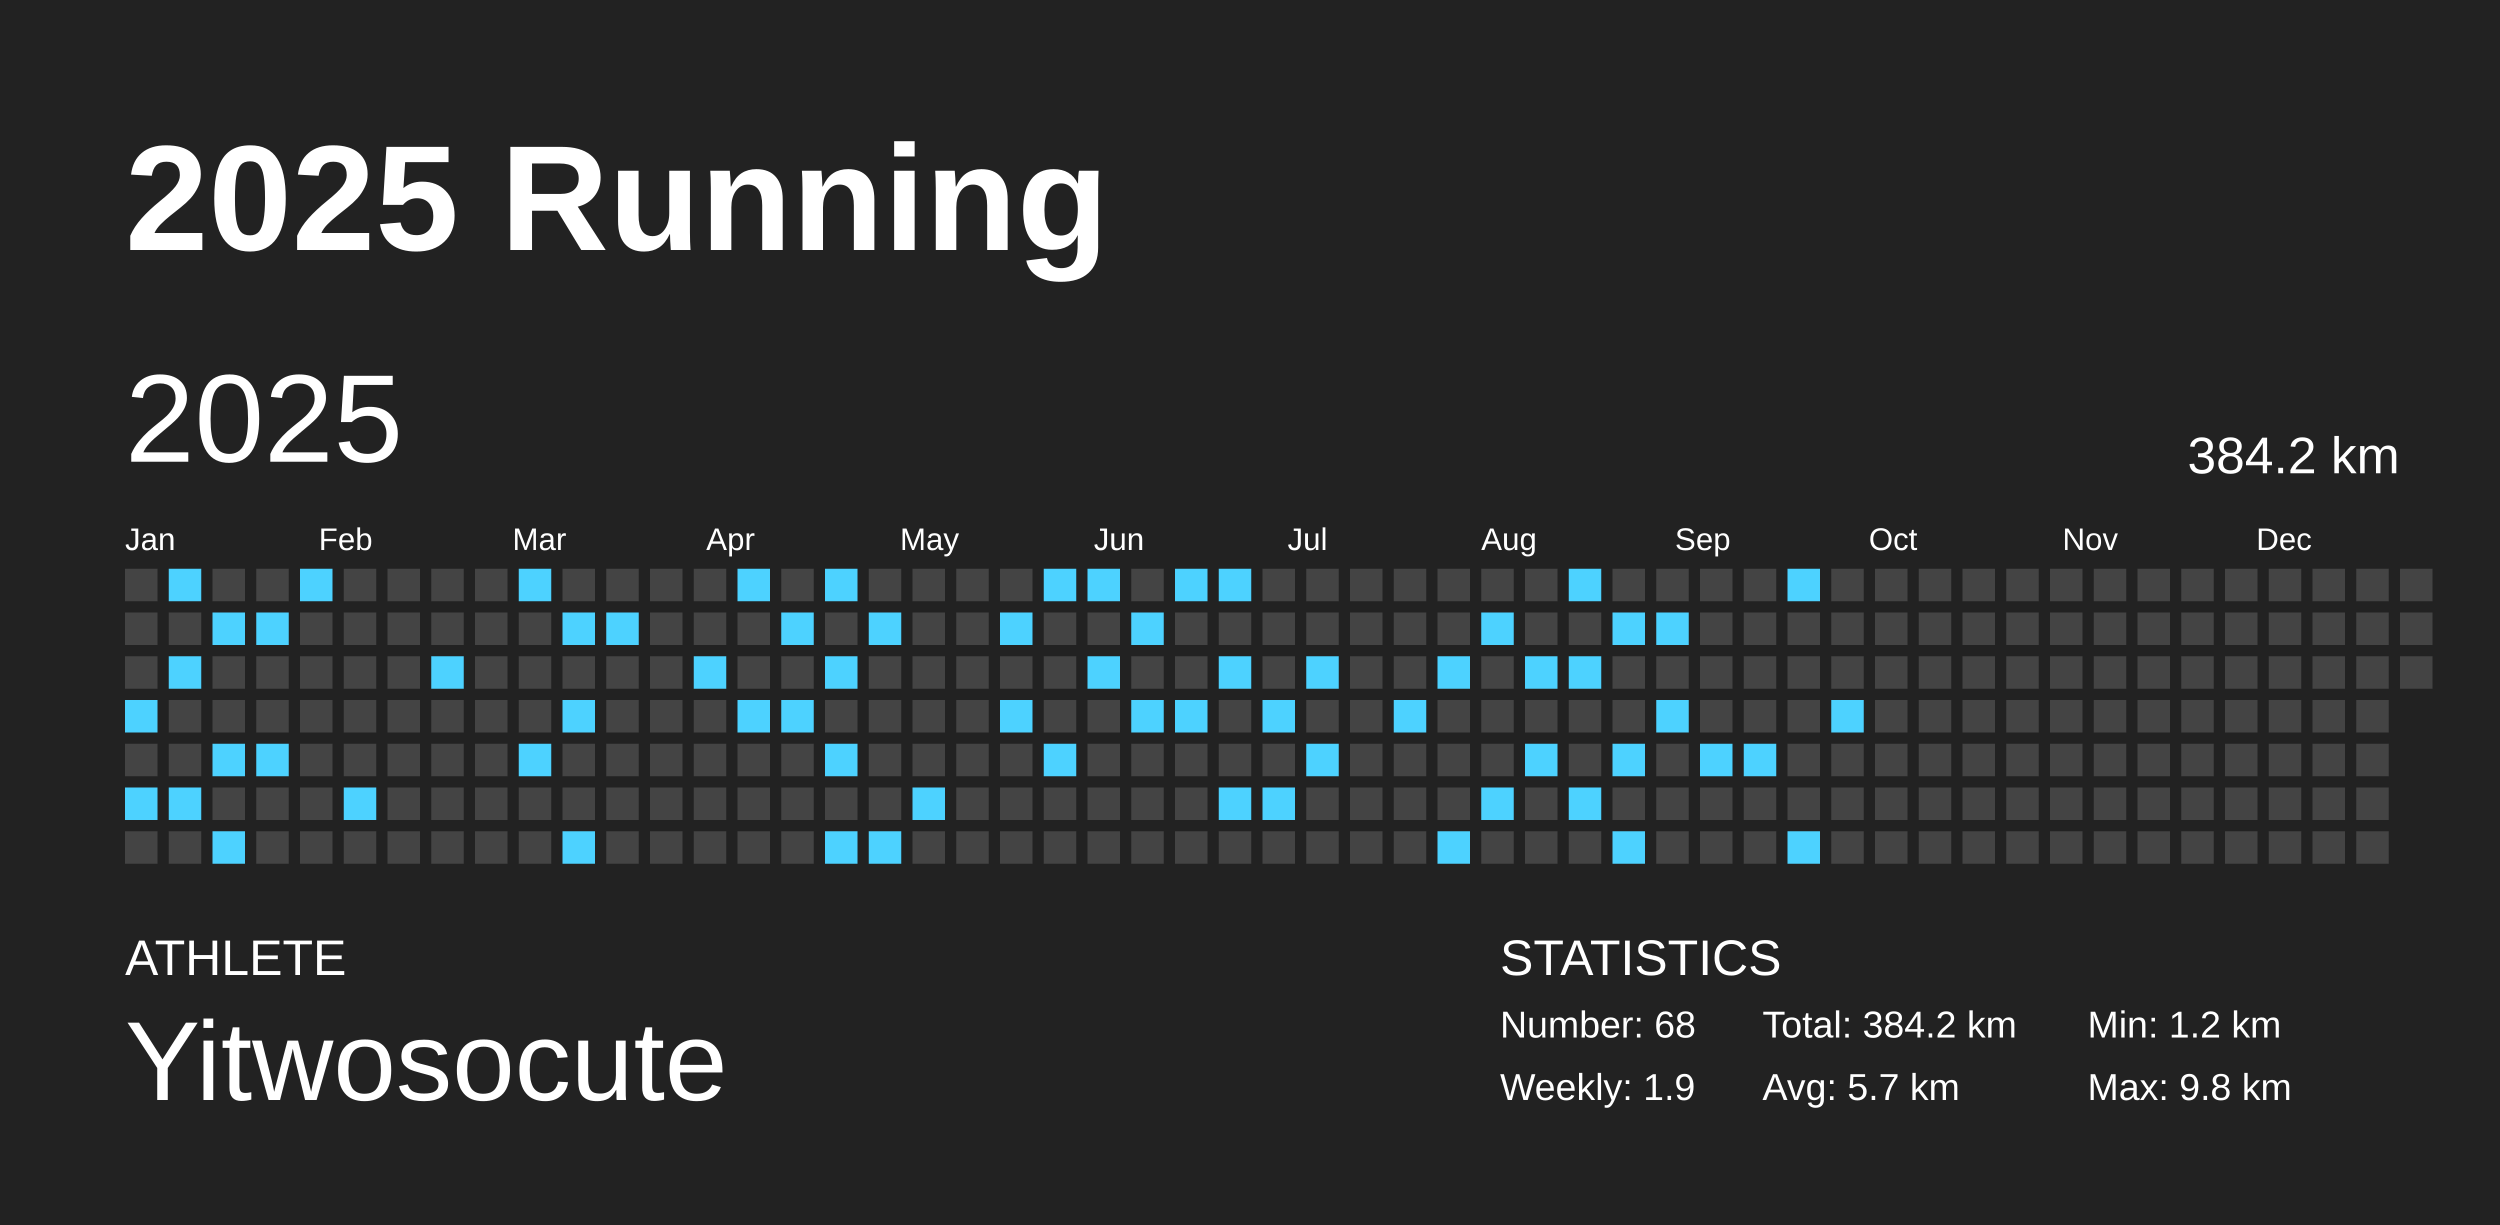
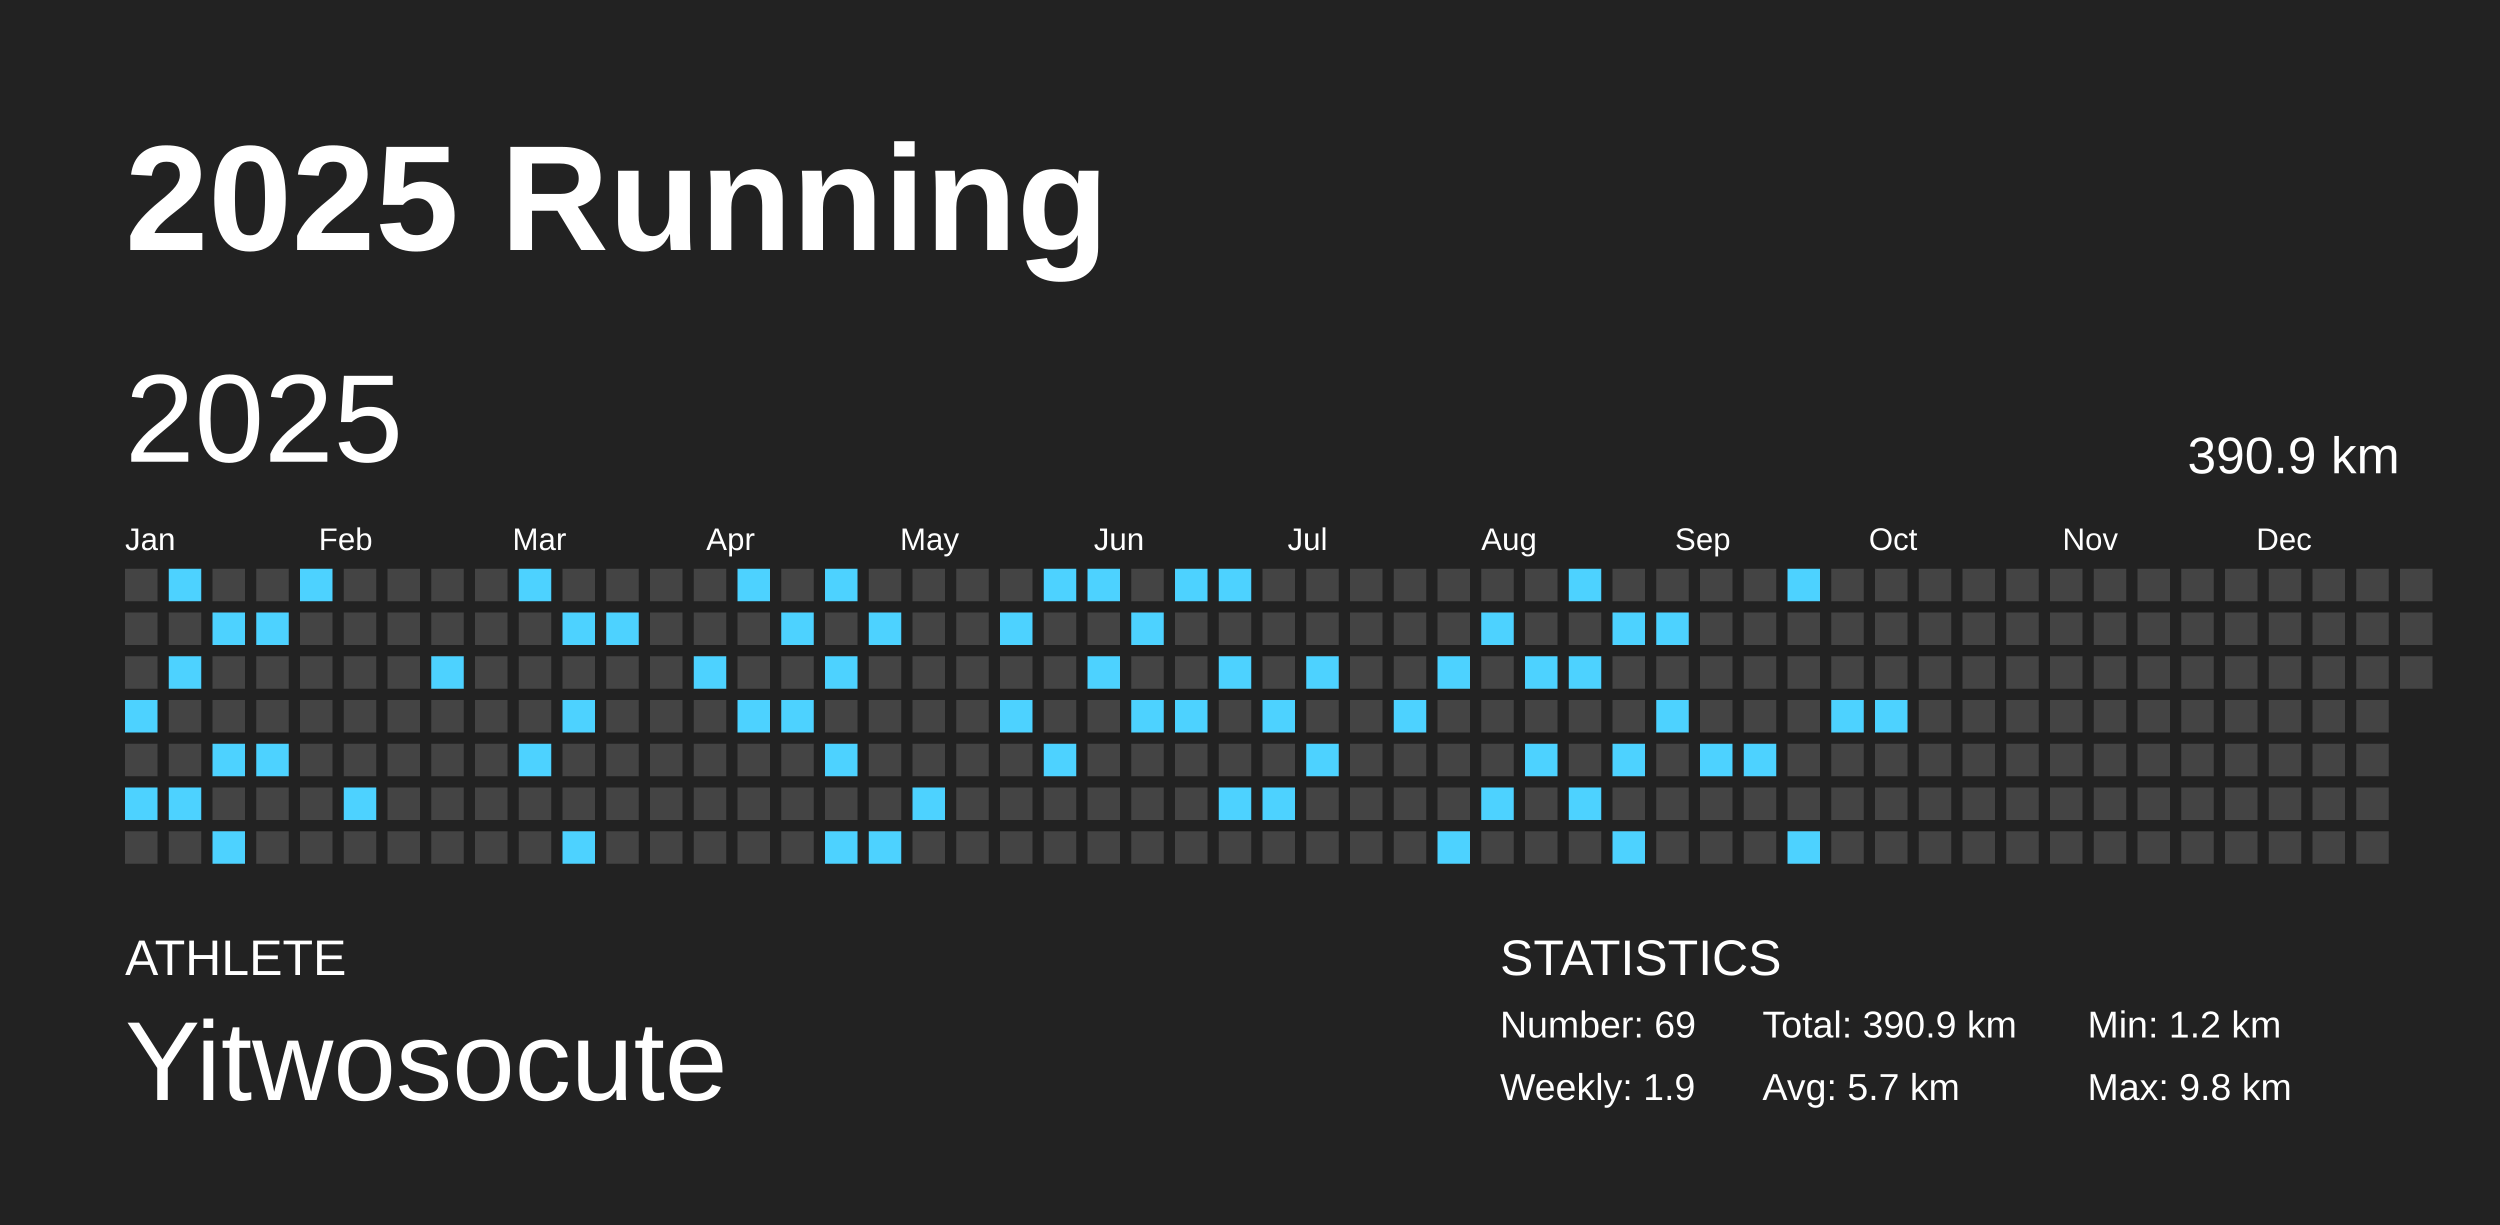
<svg xmlns="http://www.w3.org/2000/svg" baseProfile="full" height="98mm" version="1.1" viewBox="0,0,200,98" width="200mm">
  <defs />
  <rect fill="#222222" height="98" width="200" x="0" y="0" />
  <text fill="#FFFFFF" style="font-size:12px; font-family:Arial; font-weight:bold;" x="10" y="20">2025 Running</text>
  <text fill="#FFFFFF" style="font-size:4px; font-family:Arial" x="10" y="78">ATHLETE</text>
  <text fill="#FFFFFF" style="font-size:9px; font-family:Arial" x="10" y="88">Yitwosocute</text>
  <text fill="#FFFFFF" style="font-size:4px; font-family:Arial" x="120" y="78">STATISTICS</text>
-   <text fill="#FFFFFF" style="font-size:3px; font-family:Arial" x="120" y="83">Number: 68</text>
+   <text fill="#FFFFFF" style="font-size:3px; font-family:Arial" x="120" y="83">Number: 69</text>
  <text fill="#FFFFFF" style="font-size:3px; font-family:Arial" x="120" y="88">Weekly: 1.9</text>
-   <text fill="#FFFFFF" style="font-size:3px; font-family:Arial" x="141" y="83">Total: 384.2 km</text>
+   <text fill="#FFFFFF" style="font-size:3px; font-family:Arial" x="141" y="83">Total: 390.9 km</text>
  <text fill="#FFFFFF" style="font-size:3px; font-family:Arial" x="141" y="88">Avg: 5.7 km</text>
  <text fill="#FFFFFF" style="font-size:3px; font-family:Arial" x="167" y="83">Min: 1.2 km</text>
  <text fill="#FFFFFF" style="font-size:3px; font-family:Arial" x="167" y="88">Max: 9.8 km</text>
  <text dominant-baseline="hanging" fill="#FFFFFF" style="font-size:10.0px; font-family:Arial;" x="10" y="30">2025</text>
-   <text dominant-baseline="hanging" fill="#FFFFFF" style="font-size:4.125px; font-family:Arial;" x="175" y="35">384.2 km</text>
+   <text dominant-baseline="hanging" fill="#FFFFFF" style="font-size:4.125px; font-family:Arial;" x="175" y="35">390.9 km</text>
  <text fill="#FFFFFF" style="font-size:2.5px; font-family:Arial" x="10.0" y="44">Jan</text>
  <text fill="#FFFFFF" style="font-size:2.5px; font-family:Arial" x="25.5" y="44">Feb</text>
  <text fill="#FFFFFF" style="font-size:2.5px; font-family:Arial" x="41.0" y="44">Mar</text>
  <text fill="#FFFFFF" style="font-size:2.5px; font-family:Arial" x="56.5" y="44">Apr</text>
  <text fill="#FFFFFF" style="font-size:2.5px; font-family:Arial" x="72.0" y="44">May</text>
  <text fill="#FFFFFF" style="font-size:2.5px; font-family:Arial" x="87.5" y="44">Jun</text>
  <text fill="#FFFFFF" style="font-size:2.5px; font-family:Arial" x="103.0" y="44">Jul</text>
  <text fill="#FFFFFF" style="font-size:2.5px; font-family:Arial" x="118.5" y="44">Aug</text>
  <text fill="#FFFFFF" style="font-size:2.5px; font-family:Arial" x="134.0" y="44">Sep</text>
  <text fill="#FFFFFF" style="font-size:2.5px; font-family:Arial" x="149.5" y="44">Oct</text>
  <text fill="#FFFFFF" style="font-size:2.5px; font-family:Arial" x="165.0" y="44">Nov</text>
  <text fill="#FFFFFF" style="font-size:2.5px; font-family:Arial" x="180.5" y="44">Dec</text>
  <rect fill="#444444" height="2.6" width="2.6" x="10.0" y="45.5" />
  <rect fill="#444444" height="2.6" width="2.6" x="10.0" y="49.0" />
  <rect fill="#444444" height="2.6" width="2.6" x="10.0" y="52.5" />
  <rect fill="#4dd2ff" height="2.6" width="2.6" x="10.0" y="56.0" />
  <rect fill="#444444" height="2.6" width="2.6" x="10.0" y="59.5" />
  <rect fill="#4dd2ff" height="2.6" width="2.6" x="10.0" y="63.0" />
  <rect fill="#444444" height="2.6" width="2.6" x="10.0" y="66.5" />
  <rect fill="#4dd2ff" height="2.6" width="2.6" x="13.5" y="45.5" />
  <rect fill="#444444" height="2.6" width="2.6" x="13.5" y="49.0" />
  <rect fill="#4dd2ff" height="2.6" width="2.6" x="13.5" y="52.5" />
  <rect fill="#444444" height="2.6" width="2.6" x="13.5" y="56.0" />
  <rect fill="#444444" height="2.6" width="2.6" x="13.5" y="59.5" />
  <rect fill="#4dd2ff" height="2.6" width="2.6" x="13.5" y="63.0" />
  <rect fill="#444444" height="2.6" width="2.6" x="13.5" y="66.5" />
  <rect fill="#444444" height="2.6" width="2.6" x="17.0" y="45.5" />
  <rect fill="#4dd2ff" height="2.6" width="2.6" x="17.0" y="49.0" />
  <rect fill="#444444" height="2.6" width="2.6" x="17.0" y="52.5" />
  <rect fill="#444444" height="2.6" width="2.6" x="17.0" y="56.0" />
  <rect fill="#4dd2ff" height="2.6" width="2.6" x="17.0" y="59.5" />
  <rect fill="#444444" height="2.6" width="2.6" x="17.0" y="63.0" />
  <rect fill="#4dd2ff" height="2.6" width="2.6" x="17.0" y="66.5" />
  <rect fill="#444444" height="2.6" width="2.6" x="20.5" y="45.5" />
  <rect fill="#4dd2ff" height="2.6" width="2.6" x="20.5" y="49.0" />
  <rect fill="#444444" height="2.6" width="2.6" x="20.5" y="52.5" />
  <rect fill="#444444" height="2.6" width="2.6" x="20.5" y="56.0" />
  <rect fill="#4dd2ff" height="2.6" width="2.6" x="20.5" y="59.5" />
  <rect fill="#444444" height="2.6" width="2.6" x="20.5" y="63.0" />
  <rect fill="#444444" height="2.6" width="2.6" x="20.5" y="66.5" />
  <rect fill="#4dd2ff" height="2.6" width="2.6" x="24.0" y="45.5" />
  <rect fill="#444444" height="2.6" width="2.6" x="24.0" y="49.0" />
  <rect fill="#444444" height="2.6" width="2.6" x="24.0" y="52.5" />
  <rect fill="#444444" height="2.6" width="2.6" x="24.0" y="56.0" />
  <rect fill="#444444" height="2.6" width="2.6" x="24.0" y="59.5" />
  <rect fill="#444444" height="2.6" width="2.6" x="24.0" y="63.0" />
  <rect fill="#444444" height="2.6" width="2.6" x="24.0" y="66.5" />
  <rect fill="#444444" height="2.6" width="2.6" x="27.5" y="45.5" />
  <rect fill="#444444" height="2.6" width="2.6" x="27.5" y="49.0" />
  <rect fill="#444444" height="2.6" width="2.6" x="27.5" y="52.5" />
  <rect fill="#444444" height="2.6" width="2.6" x="27.5" y="56.0" />
  <rect fill="#444444" height="2.6" width="2.6" x="27.5" y="59.5" />
  <rect fill="#4dd2ff" height="2.6" width="2.6" x="27.5" y="63.0" />
  <rect fill="#444444" height="2.6" width="2.6" x="27.5" y="66.5" />
  <rect fill="#444444" height="2.6" width="2.6" x="31.0" y="45.5" />
  <rect fill="#444444" height="2.6" width="2.6" x="31.0" y="49.0" />
  <rect fill="#444444" height="2.6" width="2.6" x="31.0" y="52.5" />
  <rect fill="#444444" height="2.6" width="2.6" x="31.0" y="56.0" />
  <rect fill="#444444" height="2.6" width="2.6" x="31.0" y="59.5" />
  <rect fill="#444444" height="2.6" width="2.6" x="31.0" y="63.0" />
  <rect fill="#444444" height="2.6" width="2.6" x="31.0" y="66.5" />
  <rect fill="#444444" height="2.6" width="2.6" x="34.5" y="45.5" />
  <rect fill="#444444" height="2.6" width="2.6" x="34.5" y="49.0" />
  <rect fill="#4dd2ff" height="2.6" width="2.6" x="34.5" y="52.5" />
  <rect fill="#444444" height="2.6" width="2.6" x="34.5" y="56.0" />
  <rect fill="#444444" height="2.6" width="2.6" x="34.5" y="59.5" />
  <rect fill="#444444" height="2.6" width="2.6" x="34.5" y="63.0" />
  <rect fill="#444444" height="2.6" width="2.6" x="34.5" y="66.5" />
  <rect fill="#444444" height="2.6" width="2.6" x="38.0" y="45.5" />
  <rect fill="#444444" height="2.6" width="2.6" x="38.0" y="49.0" />
  <rect fill="#444444" height="2.6" width="2.6" x="38.0" y="52.5" />
  <rect fill="#444444" height="2.6" width="2.6" x="38.0" y="56.0" />
  <rect fill="#444444" height="2.6" width="2.6" x="38.0" y="59.5" />
  <rect fill="#444444" height="2.6" width="2.6" x="38.0" y="63.0" />
  <rect fill="#444444" height="2.6" width="2.6" x="38.0" y="66.5" />
  <rect fill="#4dd2ff" height="2.6" width="2.6" x="41.5" y="45.5" />
  <rect fill="#444444" height="2.6" width="2.6" x="41.5" y="49.0" />
  <rect fill="#444444" height="2.6" width="2.6" x="41.5" y="52.5" />
  <rect fill="#444444" height="2.6" width="2.6" x="41.5" y="56.0" />
  <rect fill="#4dd2ff" height="2.6" width="2.6" x="41.5" y="59.5" />
  <rect fill="#444444" height="2.6" width="2.6" x="41.5" y="63.0" />
  <rect fill="#444444" height="2.6" width="2.6" x="41.5" y="66.5" />
  <rect fill="#444444" height="2.6" width="2.6" x="45.0" y="45.5" />
  <rect fill="#4dd2ff" height="2.6" width="2.6" x="45.0" y="49.0" />
  <rect fill="#444444" height="2.6" width="2.6" x="45.0" y="52.5" />
  <rect fill="#4dd2ff" height="2.6" width="2.6" x="45.0" y="56.0" />
  <rect fill="#444444" height="2.6" width="2.6" x="45.0" y="59.5" />
  <rect fill="#444444" height="2.6" width="2.6" x="45.0" y="63.0" />
  <rect fill="#4dd2ff" height="2.6" width="2.6" x="45.0" y="66.5" />
  <rect fill="#444444" height="2.6" width="2.6" x="48.5" y="45.5" />
  <rect fill="#4dd2ff" height="2.6" width="2.6" x="48.5" y="49.0" />
  <rect fill="#444444" height="2.6" width="2.6" x="48.5" y="52.5" />
  <rect fill="#444444" height="2.6" width="2.6" x="48.5" y="56.0" />
  <rect fill="#444444" height="2.6" width="2.6" x="48.5" y="59.5" />
  <rect fill="#444444" height="2.6" width="2.6" x="48.5" y="63.0" />
  <rect fill="#444444" height="2.6" width="2.6" x="48.5" y="66.5" />
  <rect fill="#444444" height="2.6" width="2.6" x="52.0" y="45.5" />
  <rect fill="#444444" height="2.6" width="2.6" x="52.0" y="49.0" />
  <rect fill="#444444" height="2.6" width="2.6" x="52.0" y="52.5" />
  <rect fill="#444444" height="2.6" width="2.6" x="52.0" y="56.0" />
  <rect fill="#444444" height="2.6" width="2.6" x="52.0" y="59.5" />
  <rect fill="#444444" height="2.6" width="2.6" x="52.0" y="63.0" />
  <rect fill="#444444" height="2.6" width="2.6" x="52.0" y="66.5" />
  <rect fill="#444444" height="2.6" width="2.6" x="55.5" y="45.5" />
  <rect fill="#444444" height="2.6" width="2.6" x="55.5" y="49.0" />
  <rect fill="#4dd2ff" height="2.6" width="2.6" x="55.5" y="52.5" />
  <rect fill="#444444" height="2.6" width="2.6" x="55.5" y="56.0" />
  <rect fill="#444444" height="2.6" width="2.6" x="55.5" y="59.5" />
  <rect fill="#444444" height="2.6" width="2.6" x="55.5" y="63.0" />
  <rect fill="#444444" height="2.6" width="2.6" x="55.5" y="66.5" />
  <rect fill="#4dd2ff" height="2.6" width="2.6" x="59.0" y="45.5" />
  <rect fill="#444444" height="2.6" width="2.6" x="59.0" y="49.0" />
  <rect fill="#444444" height="2.6" width="2.6" x="59.0" y="52.5" />
  <rect fill="#4dd2ff" height="2.6" width="2.6" x="59.0" y="56.0" />
  <rect fill="#444444" height="2.6" width="2.6" x="59.0" y="59.5" />
  <rect fill="#444444" height="2.6" width="2.6" x="59.0" y="63.0" />
  <rect fill="#444444" height="2.6" width="2.6" x="59.0" y="66.5" />
  <rect fill="#444444" height="2.6" width="2.6" x="62.5" y="45.5" />
  <rect fill="#4dd2ff" height="2.6" width="2.6" x="62.5" y="49.0" />
  <rect fill="#444444" height="2.6" width="2.6" x="62.5" y="52.5" />
  <rect fill="#4dd2ff" height="2.6" width="2.6" x="62.5" y="56.0" />
  <rect fill="#444444" height="2.6" width="2.6" x="62.5" y="59.5" />
  <rect fill="#444444" height="2.6" width="2.6" x="62.5" y="63.0" />
  <rect fill="#444444" height="2.6" width="2.6" x="62.5" y="66.5" />
  <rect fill="#4dd2ff" height="2.6" width="2.6" x="66.0" y="45.5" />
  <rect fill="#444444" height="2.6" width="2.6" x="66.0" y="49.0" />
  <rect fill="#4dd2ff" height="2.6" width="2.6" x="66.0" y="52.5" />
  <rect fill="#444444" height="2.6" width="2.6" x="66.0" y="56.0" />
  <rect fill="#4dd2ff" height="2.6" width="2.6" x="66.0" y="59.5" />
  <rect fill="#444444" height="2.6" width="2.6" x="66.0" y="63.0" />
  <rect fill="#4dd2ff" height="2.6" width="2.6" x="66.0" y="66.5" />
  <rect fill="#444444" height="2.6" width="2.6" x="69.5" y="45.5" />
  <rect fill="#4dd2ff" height="2.6" width="2.6" x="69.5" y="49.0" />
  <rect fill="#444444" height="2.6" width="2.6" x="69.5" y="52.5" />
  <rect fill="#444444" height="2.6" width="2.6" x="69.5" y="56.0" />
  <rect fill="#444444" height="2.6" width="2.6" x="69.5" y="59.5" />
  <rect fill="#444444" height="2.6" width="2.6" x="69.5" y="63.0" />
  <rect fill="#4dd2ff" height="2.6" width="2.6" x="69.5" y="66.5" />
  <rect fill="#444444" height="2.6" width="2.6" x="73.0" y="45.5" />
  <rect fill="#444444" height="2.6" width="2.6" x="73.0" y="49.0" />
  <rect fill="#444444" height="2.6" width="2.6" x="73.0" y="52.5" />
  <rect fill="#444444" height="2.6" width="2.6" x="73.0" y="56.0" />
  <rect fill="#444444" height="2.6" width="2.6" x="73.0" y="59.5" />
  <rect fill="#4dd2ff" height="2.6" width="2.6" x="73.0" y="63.0" />
  <rect fill="#444444" height="2.6" width="2.6" x="73.0" y="66.5" />
  <rect fill="#444444" height="2.6" width="2.6" x="76.5" y="45.5" />
  <rect fill="#444444" height="2.6" width="2.6" x="76.5" y="49.0" />
  <rect fill="#444444" height="2.6" width="2.6" x="76.5" y="52.5" />
  <rect fill="#444444" height="2.6" width="2.6" x="76.5" y="56.0" />
  <rect fill="#444444" height="2.6" width="2.6" x="76.5" y="59.5" />
  <rect fill="#444444" height="2.6" width="2.6" x="76.5" y="63.0" />
  <rect fill="#444444" height="2.6" width="2.6" x="76.5" y="66.5" />
  <rect fill="#444444" height="2.6" width="2.6" x="80.0" y="45.5" />
  <rect fill="#4dd2ff" height="2.6" width="2.6" x="80.0" y="49.0" />
  <rect fill="#444444" height="2.6" width="2.6" x="80.0" y="52.5" />
  <rect fill="#4dd2ff" height="2.6" width="2.6" x="80.0" y="56.0" />
  <rect fill="#444444" height="2.6" width="2.6" x="80.0" y="59.5" />
  <rect fill="#444444" height="2.6" width="2.6" x="80.0" y="63.0" />
  <rect fill="#444444" height="2.6" width="2.6" x="80.0" y="66.5" />
  <rect fill="#4dd2ff" height="2.6" width="2.6" x="83.5" y="45.5" />
  <rect fill="#444444" height="2.6" width="2.6" x="83.5" y="49.0" />
  <rect fill="#444444" height="2.6" width="2.6" x="83.5" y="52.5" />
  <rect fill="#444444" height="2.6" width="2.6" x="83.5" y="56.0" />
  <rect fill="#4dd2ff" height="2.6" width="2.6" x="83.5" y="59.5" />
  <rect fill="#444444" height="2.6" width="2.6" x="83.5" y="63.0" />
  <rect fill="#444444" height="2.6" width="2.6" x="83.5" y="66.5" />
  <rect fill="#4dd2ff" height="2.6" width="2.6" x="87.0" y="45.5" />
  <rect fill="#444444" height="2.6" width="2.6" x="87.0" y="49.0" />
  <rect fill="#4dd2ff" height="2.6" width="2.6" x="87.0" y="52.5" />
  <rect fill="#444444" height="2.6" width="2.6" x="87.0" y="56.0" />
  <rect fill="#444444" height="2.6" width="2.6" x="87.0" y="59.5" />
  <rect fill="#444444" height="2.6" width="2.6" x="87.0" y="63.0" />
  <rect fill="#444444" height="2.6" width="2.6" x="87.0" y="66.5" />
  <rect fill="#444444" height="2.6" width="2.6" x="90.5" y="45.5" />
  <rect fill="#4dd2ff" height="2.6" width="2.6" x="90.5" y="49.0" />
  <rect fill="#444444" height="2.6" width="2.6" x="90.5" y="52.5" />
  <rect fill="#4dd2ff" height="2.6" width="2.6" x="90.5" y="56.0" />
  <rect fill="#444444" height="2.6" width="2.6" x="90.5" y="59.5" />
  <rect fill="#444444" height="2.6" width="2.6" x="90.5" y="63.0" />
  <rect fill="#444444" height="2.6" width="2.6" x="90.5" y="66.5" />
  <rect fill="#4dd2ff" height="2.6" width="2.6" x="94.0" y="45.5" />
  <rect fill="#444444" height="2.6" width="2.6" x="94.0" y="49.0" />
  <rect fill="#444444" height="2.6" width="2.6" x="94.0" y="52.5" />
  <rect fill="#4dd2ff" height="2.6" width="2.6" x="94.0" y="56.0" />
  <rect fill="#444444" height="2.6" width="2.6" x="94.0" y="59.5" />
  <rect fill="#444444" height="2.6" width="2.6" x="94.0" y="63.0" />
  <rect fill="#444444" height="2.6" width="2.6" x="94.0" y="66.5" />
  <rect fill="#4dd2ff" height="2.6" width="2.6" x="97.5" y="45.5" />
  <rect fill="#444444" height="2.6" width="2.6" x="97.5" y="49.0" />
  <rect fill="#4dd2ff" height="2.6" width="2.6" x="97.5" y="52.5" />
  <rect fill="#444444" height="2.6" width="2.6" x="97.5" y="56.0" />
  <rect fill="#444444" height="2.6" width="2.6" x="97.5" y="59.5" />
  <rect fill="#4dd2ff" height="2.6" width="2.6" x="97.5" y="63.0" />
  <rect fill="#444444" height="2.6" width="2.6" x="97.5" y="66.5" />
  <rect fill="#444444" height="2.6" width="2.6" x="101.0" y="45.5" />
  <rect fill="#444444" height="2.6" width="2.6" x="101.0" y="49.0" />
  <rect fill="#444444" height="2.6" width="2.6" x="101.0" y="52.5" />
  <rect fill="#4dd2ff" height="2.6" width="2.6" x="101.0" y="56.0" />
  <rect fill="#444444" height="2.6" width="2.6" x="101.0" y="59.5" />
  <rect fill="#4dd2ff" height="2.6" width="2.6" x="101.0" y="63.0" />
  <rect fill="#444444" height="2.6" width="2.6" x="101.0" y="66.5" />
  <rect fill="#444444" height="2.6" width="2.6" x="104.5" y="45.5" />
  <rect fill="#444444" height="2.6" width="2.6" x="104.5" y="49.0" />
  <rect fill="#4dd2ff" height="2.6" width="2.6" x="104.5" y="52.5" />
  <rect fill="#444444" height="2.6" width="2.6" x="104.5" y="56.0" />
  <rect fill="#4dd2ff" height="2.6" width="2.6" x="104.5" y="59.5" />
  <rect fill="#444444" height="2.6" width="2.6" x="104.5" y="63.0" />
  <rect fill="#444444" height="2.6" width="2.6" x="104.5" y="66.5" />
  <rect fill="#444444" height="2.6" width="2.6" x="108.0" y="45.5" />
  <rect fill="#444444" height="2.6" width="2.6" x="108.0" y="49.0" />
  <rect fill="#444444" height="2.6" width="2.6" x="108.0" y="52.5" />
  <rect fill="#444444" height="2.6" width="2.6" x="108.0" y="56.0" />
  <rect fill="#444444" height="2.6" width="2.6" x="108.0" y="59.5" />
  <rect fill="#444444" height="2.6" width="2.6" x="108.0" y="63.0" />
  <rect fill="#444444" height="2.6" width="2.6" x="108.0" y="66.5" />
  <rect fill="#444444" height="2.6" width="2.6" x="111.5" y="45.5" />
  <rect fill="#444444" height="2.6" width="2.6" x="111.5" y="49.0" />
  <rect fill="#444444" height="2.6" width="2.6" x="111.5" y="52.5" />
  <rect fill="#4dd2ff" height="2.6" width="2.6" x="111.5" y="56.0" />
  <rect fill="#444444" height="2.6" width="2.6" x="111.5" y="59.5" />
  <rect fill="#444444" height="2.6" width="2.6" x="111.5" y="63.0" />
  <rect fill="#444444" height="2.6" width="2.6" x="111.5" y="66.5" />
  <rect fill="#444444" height="2.6" width="2.6" x="115.0" y="45.5" />
  <rect fill="#444444" height="2.6" width="2.6" x="115.0" y="49.0" />
  <rect fill="#4dd2ff" height="2.6" width="2.6" x="115.0" y="52.5" />
  <rect fill="#444444" height="2.6" width="2.6" x="115.0" y="56.0" />
  <rect fill="#444444" height="2.6" width="2.6" x="115.0" y="59.5" />
  <rect fill="#444444" height="2.6" width="2.6" x="115.0" y="63.0" />
  <rect fill="#4dd2ff" height="2.6" width="2.6" x="115.0" y="66.5" />
  <rect fill="#444444" height="2.6" width="2.6" x="118.5" y="45.5" />
  <rect fill="#4dd2ff" height="2.6" width="2.6" x="118.5" y="49.0" />
  <rect fill="#444444" height="2.6" width="2.6" x="118.5" y="52.5" />
  <rect fill="#444444" height="2.6" width="2.6" x="118.5" y="56.0" />
  <rect fill="#444444" height="2.6" width="2.6" x="118.5" y="59.5" />
  <rect fill="#4dd2ff" height="2.6" width="2.6" x="118.5" y="63.0" />
  <rect fill="#444444" height="2.6" width="2.6" x="118.5" y="66.5" />
  <rect fill="#444444" height="2.6" width="2.6" x="122.0" y="45.5" />
  <rect fill="#444444" height="2.6" width="2.6" x="122.0" y="49.0" />
  <rect fill="#4dd2ff" height="2.6" width="2.6" x="122.0" y="52.5" />
  <rect fill="#444444" height="2.6" width="2.6" x="122.0" y="56.0" />
  <rect fill="#4dd2ff" height="2.6" width="2.6" x="122.0" y="59.5" />
  <rect fill="#444444" height="2.6" width="2.6" x="122.0" y="63.0" />
  <rect fill="#444444" height="2.6" width="2.6" x="122.0" y="66.5" />
  <rect fill="#4dd2ff" height="2.6" width="2.6" x="125.5" y="45.5" />
  <rect fill="#444444" height="2.6" width="2.6" x="125.5" y="49.0" />
  <rect fill="#4dd2ff" height="2.6" width="2.6" x="125.5" y="52.5" />
  <rect fill="#444444" height="2.6" width="2.6" x="125.5" y="56.0" />
  <rect fill="#444444" height="2.6" width="2.6" x="125.5" y="59.5" />
  <rect fill="#4dd2ff" height="2.6" width="2.6" x="125.5" y="63.0" />
  <rect fill="#444444" height="2.6" width="2.6" x="125.5" y="66.5" />
  <rect fill="#444444" height="2.6" width="2.6" x="129.0" y="45.5" />
  <rect fill="#4dd2ff" height="2.6" width="2.6" x="129.0" y="49.0" />
  <rect fill="#444444" height="2.6" width="2.6" x="129.0" y="52.5" />
  <rect fill="#444444" height="2.6" width="2.6" x="129.0" y="56.0" />
  <rect fill="#4dd2ff" height="2.6" width="2.6" x="129.0" y="59.5" />
  <rect fill="#444444" height="2.6" width="2.6" x="129.0" y="63.0" />
  <rect fill="#4dd2ff" height="2.6" width="2.6" x="129.0" y="66.5" />
  <rect fill="#444444" height="2.6" width="2.6" x="132.5" y="45.5" />
  <rect fill="#4dd2ff" height="2.6" width="2.6" x="132.5" y="49.0" />
  <rect fill="#444444" height="2.6" width="2.6" x="132.5" y="52.5" />
  <rect fill="#4dd2ff" height="2.6" width="2.6" x="132.5" y="56.0" />
  <rect fill="#444444" height="2.6" width="2.6" x="132.5" y="59.5" />
  <rect fill="#444444" height="2.6" width="2.6" x="132.5" y="63.0" />
  <rect fill="#444444" height="2.6" width="2.6" x="132.5" y="66.5" />
  <rect fill="#444444" height="2.6" width="2.6" x="136.0" y="45.5" />
  <rect fill="#444444" height="2.6" width="2.6" x="136.0" y="49.0" />
  <rect fill="#444444" height="2.6" width="2.6" x="136.0" y="52.5" />
  <rect fill="#444444" height="2.6" width="2.6" x="136.0" y="56.0" />
  <rect fill="#4dd2ff" height="2.6" width="2.6" x="136.0" y="59.5" />
  <rect fill="#444444" height="2.6" width="2.6" x="136.0" y="63.0" />
  <rect fill="#444444" height="2.6" width="2.6" x="136.0" y="66.5" />
  <rect fill="#444444" height="2.6" width="2.6" x="139.5" y="45.5" />
  <rect fill="#444444" height="2.6" width="2.6" x="139.5" y="49.0" />
  <rect fill="#444444" height="2.6" width="2.6" x="139.5" y="52.5" />
  <rect fill="#444444" height="2.6" width="2.6" x="139.5" y="56.0" />
  <rect fill="#4dd2ff" height="2.6" width="2.6" x="139.5" y="59.5" />
  <rect fill="#444444" height="2.6" width="2.6" x="139.5" y="63.0" />
  <rect fill="#444444" height="2.6" width="2.6" x="139.5" y="66.5" />
  <rect fill="#4dd2ff" height="2.6" width="2.6" x="143.0" y="45.5" />
  <rect fill="#444444" height="2.6" width="2.6" x="143.0" y="49.0" />
  <rect fill="#444444" height="2.6" width="2.6" x="143.0" y="52.5" />
  <rect fill="#444444" height="2.6" width="2.6" x="143.0" y="56.0" />
  <rect fill="#444444" height="2.6" width="2.6" x="143.0" y="59.5" />
  <rect fill="#444444" height="2.6" width="2.6" x="143.0" y="63.0" />
  <rect fill="#4dd2ff" height="2.6" width="2.6" x="143.0" y="66.5" />
  <rect fill="#444444" height="2.6" width="2.6" x="146.5" y="45.5" />
  <rect fill="#444444" height="2.6" width="2.6" x="146.5" y="49.0" />
  <rect fill="#444444" height="2.6" width="2.6" x="146.5" y="52.5" />
  <rect fill="#4dd2ff" height="2.6" width="2.6" x="146.5" y="56.0" />
  <rect fill="#444444" height="2.6" width="2.6" x="146.5" y="59.5" />
  <rect fill="#444444" height="2.6" width="2.6" x="146.5" y="63.0" />
  <rect fill="#444444" height="2.6" width="2.6" x="146.5" y="66.5" />
  <rect fill="#444444" height="2.6" width="2.6" x="150.0" y="45.5" />
  <rect fill="#444444" height="2.6" width="2.6" x="150.0" y="49.0" />
  <rect fill="#444444" height="2.6" width="2.6" x="150.0" y="52.5" />
-   <rect fill="#444444" height="2.6" width="2.6" x="150.0" y="56.0" />
+   <rect fill="#4dd2ff" height="2.6" width="2.6" x="150.0" y="56.0" />
  <rect fill="#444444" height="2.6" width="2.6" x="150.0" y="59.5" />
  <rect fill="#444444" height="2.6" width="2.6" x="150.0" y="63.0" />
  <rect fill="#444444" height="2.6" width="2.6" x="150.0" y="66.5" />
  <rect fill="#444444" height="2.6" width="2.6" x="153.5" y="45.5" />
  <rect fill="#444444" height="2.6" width="2.6" x="153.5" y="49.0" />
  <rect fill="#444444" height="2.6" width="2.6" x="153.5" y="52.5" />
  <rect fill="#444444" height="2.6" width="2.6" x="153.5" y="56.0" />
  <rect fill="#444444" height="2.6" width="2.6" x="153.5" y="59.5" />
  <rect fill="#444444" height="2.6" width="2.6" x="153.5" y="63.0" />
  <rect fill="#444444" height="2.6" width="2.6" x="153.5" y="66.5" />
  <rect fill="#444444" height="2.6" width="2.6" x="157.0" y="45.5" />
  <rect fill="#444444" height="2.6" width="2.6" x="157.0" y="49.0" />
  <rect fill="#444444" height="2.6" width="2.6" x="157.0" y="52.5" />
  <rect fill="#444444" height="2.6" width="2.6" x="157.0" y="56.0" />
  <rect fill="#444444" height="2.6" width="2.6" x="157.0" y="59.5" />
  <rect fill="#444444" height="2.6" width="2.6" x="157.0" y="63.0" />
  <rect fill="#444444" height="2.6" width="2.6" x="157.0" y="66.5" />
  <rect fill="#444444" height="2.6" width="2.6" x="160.5" y="45.5" />
  <rect fill="#444444" height="2.6" width="2.6" x="160.5" y="49.0" />
  <rect fill="#444444" height="2.6" width="2.6" x="160.5" y="52.5" />
  <rect fill="#444444" height="2.6" width="2.6" x="160.5" y="56.0" />
  <rect fill="#444444" height="2.6" width="2.6" x="160.5" y="59.5" />
  <rect fill="#444444" height="2.6" width="2.6" x="160.5" y="63.0" />
  <rect fill="#444444" height="2.6" width="2.6" x="160.5" y="66.5" />
  <rect fill="#444444" height="2.6" width="2.6" x="164.0" y="45.5" />
  <rect fill="#444444" height="2.6" width="2.6" x="164.0" y="49.0" />
  <rect fill="#444444" height="2.6" width="2.6" x="164.0" y="52.5" />
  <rect fill="#444444" height="2.6" width="2.6" x="164.0" y="56.0" />
  <rect fill="#444444" height="2.6" width="2.6" x="164.0" y="59.5" />
  <rect fill="#444444" height="2.6" width="2.6" x="164.0" y="63.0" />
  <rect fill="#444444" height="2.6" width="2.6" x="164.0" y="66.5" />
  <rect fill="#444444" height="2.6" width="2.6" x="167.5" y="45.5" />
  <rect fill="#444444" height="2.6" width="2.6" x="167.5" y="49.0" />
  <rect fill="#444444" height="2.6" width="2.6" x="167.5" y="52.5" />
  <rect fill="#444444" height="2.6" width="2.6" x="167.5" y="56.0" />
  <rect fill="#444444" height="2.6" width="2.6" x="167.5" y="59.5" />
  <rect fill="#444444" height="2.6" width="2.6" x="167.5" y="63.0" />
  <rect fill="#444444" height="2.6" width="2.6" x="167.5" y="66.5" />
  <rect fill="#444444" height="2.6" width="2.6" x="171.0" y="45.5" />
  <rect fill="#444444" height="2.6" width="2.6" x="171.0" y="49.0" />
  <rect fill="#444444" height="2.6" width="2.6" x="171.0" y="52.5" />
  <rect fill="#444444" height="2.6" width="2.6" x="171.0" y="56.0" />
  <rect fill="#444444" height="2.6" width="2.6" x="171.0" y="59.5" />
  <rect fill="#444444" height="2.6" width="2.6" x="171.0" y="63.0" />
  <rect fill="#444444" height="2.6" width="2.6" x="171.0" y="66.5" />
  <rect fill="#444444" height="2.6" width="2.6" x="174.5" y="45.5" />
  <rect fill="#444444" height="2.6" width="2.6" x="174.5" y="49.0" />
  <rect fill="#444444" height="2.6" width="2.6" x="174.5" y="52.5" />
  <rect fill="#444444" height="2.6" width="2.6" x="174.5" y="56.0" />
  <rect fill="#444444" height="2.6" width="2.6" x="174.5" y="59.5" />
  <rect fill="#444444" height="2.6" width="2.6" x="174.5" y="63.0" />
  <rect fill="#444444" height="2.6" width="2.6" x="174.5" y="66.5" />
  <rect fill="#444444" height="2.6" width="2.6" x="178.0" y="45.5" />
  <rect fill="#444444" height="2.6" width="2.6" x="178.0" y="49.0" />
  <rect fill="#444444" height="2.6" width="2.6" x="178.0" y="52.5" />
  <rect fill="#444444" height="2.6" width="2.6" x="178.0" y="56.0" />
  <rect fill="#444444" height="2.6" width="2.6" x="178.0" y="59.5" />
  <rect fill="#444444" height="2.6" width="2.6" x="178.0" y="63.0" />
  <rect fill="#444444" height="2.6" width="2.6" x="178.0" y="66.5" />
  <rect fill="#444444" height="2.6" width="2.6" x="181.5" y="45.5" />
  <rect fill="#444444" height="2.6" width="2.6" x="181.5" y="49.0" />
  <rect fill="#444444" height="2.6" width="2.6" x="181.5" y="52.5" />
  <rect fill="#444444" height="2.6" width="2.6" x="181.5" y="56.0" />
  <rect fill="#444444" height="2.6" width="2.6" x="181.5" y="59.5" />
  <rect fill="#444444" height="2.6" width="2.6" x="181.5" y="63.0" />
  <rect fill="#444444" height="2.6" width="2.6" x="181.5" y="66.5" />
  <rect fill="#444444" height="2.6" width="2.6" x="185.0" y="45.5" />
  <rect fill="#444444" height="2.6" width="2.6" x="185.0" y="49.0" />
  <rect fill="#444444" height="2.6" width="2.6" x="185.0" y="52.5" />
  <rect fill="#444444" height="2.6" width="2.6" x="185.0" y="56.0" />
  <rect fill="#444444" height="2.6" width="2.6" x="185.0" y="59.5" />
  <rect fill="#444444" height="2.6" width="2.6" x="185.0" y="63.0" />
  <rect fill="#444444" height="2.6" width="2.6" x="185.0" y="66.5" />
  <rect fill="#444444" height="2.6" width="2.6" x="188.5" y="45.5" />
  <rect fill="#444444" height="2.6" width="2.6" x="188.5" y="49.0" />
  <rect fill="#444444" height="2.6" width="2.6" x="188.5" y="52.5" />
  <rect fill="#444444" height="2.6" width="2.6" x="188.5" y="56.0" />
  <rect fill="#444444" height="2.6" width="2.6" x="188.5" y="59.5" />
  <rect fill="#444444" height="2.6" width="2.6" x="188.5" y="63.0" />
  <rect fill="#444444" height="2.6" width="2.6" x="188.5" y="66.5" />
  <rect fill="#444444" height="2.6" width="2.6" x="192.0" y="45.5" />
  <rect fill="#444444" height="2.6" width="2.6" x="192.0" y="49.0" />
  <rect fill="#444444" height="2.6" width="2.6" x="192.0" y="52.5" />
</svg>
